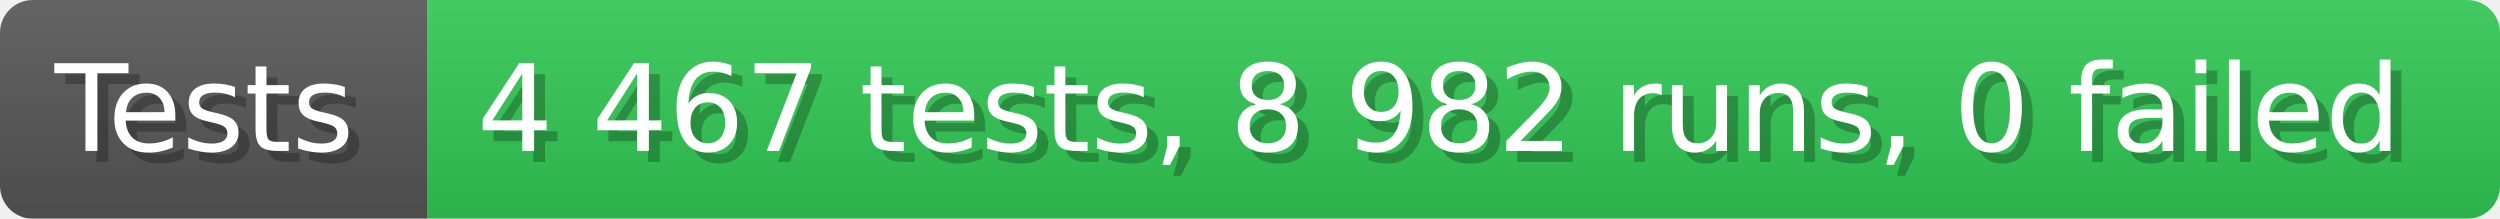
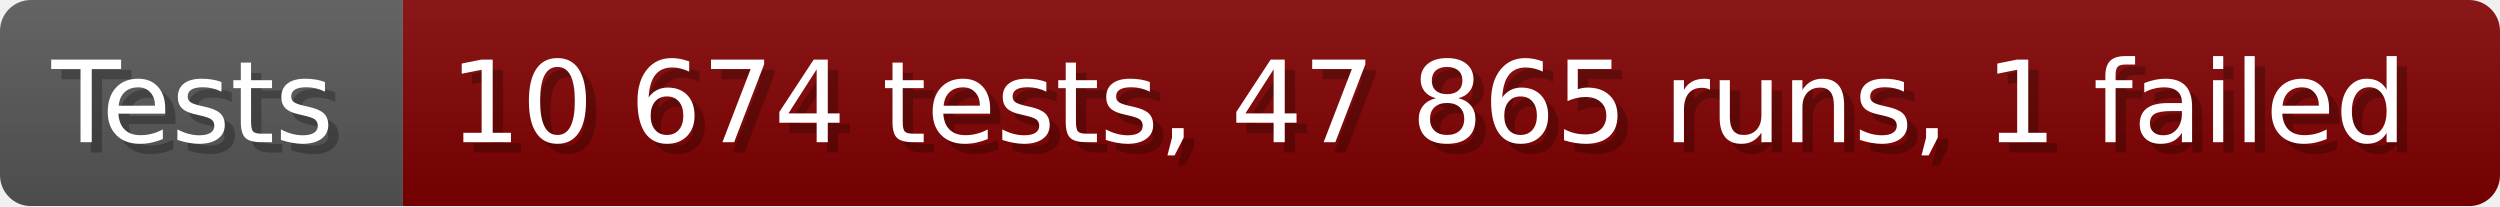
- <svg xmlns="http://www.w3.org/2000/svg" width="228.6" height="20" viewBox="0 0 2286 200" role="img" aria-label="Tests: 4 467 tests, 8 982 runs, 0 failed">
+ <svg xmlns="http://www.w3.org/2000/svg" width="242.6" height="20" viewBox="0 0 2426 200" role="img" aria-label="Tests: 10 674 tests, 47 865 runs, 1 failed">
  <linearGradient id="a" x2="0" y2="100%">
    <stop offset="0" stop-opacity=".1" stop-color="#EEE" />
    <stop offset="1" stop-opacity=".1" />
  </linearGradient>
  <mask id="m">
-     <rect width="2286" height="200" rx="30" fill="#FFF" />
+     <rect width="2426" height="200" rx="30" fill="#FFF" />
  </mask>
  <g mask="url(#m)">
    <rect width="391" height="200" fill="#555" />
-     <rect width="1895" height="200" fill="#31c653" x="391" />
-     <rect width="2286" height="200" fill="url(#a)" />
+     <rect width="2035" height="200" fill="#800000" x="391" />
+     <rect width="2426" height="200" fill="url(#a)" />
  </g>
  <g aria-hidden="true" fill="#fff" text-anchor="start" font-family="Verdana,DejaVu Sans,sans-serif" font-size="110">
    <text x="60" y="148" textLength="291" fill="#000" opacity="0.25">Tests</text>
    <text x="50" y="138" textLength="291">Tests</text>
-     <text x="446" y="148" textLength="1795" fill="#000" opacity="0.25">4 467 tests, 8 982 runs, 0 failed</text>
-     <text x="436" y="138" textLength="1795">4 467 tests, 8 982 runs, 0 failed</text>
+     <text x="446" y="148" textLength="1935" fill="#000" opacity="0.25">10 674 tests, 47 865 runs, 1 failed</text>
+     <text x="436" y="138" textLength="1935">10 674 tests, 47 865 runs, 1 failed</text>
  </g>
</svg>
